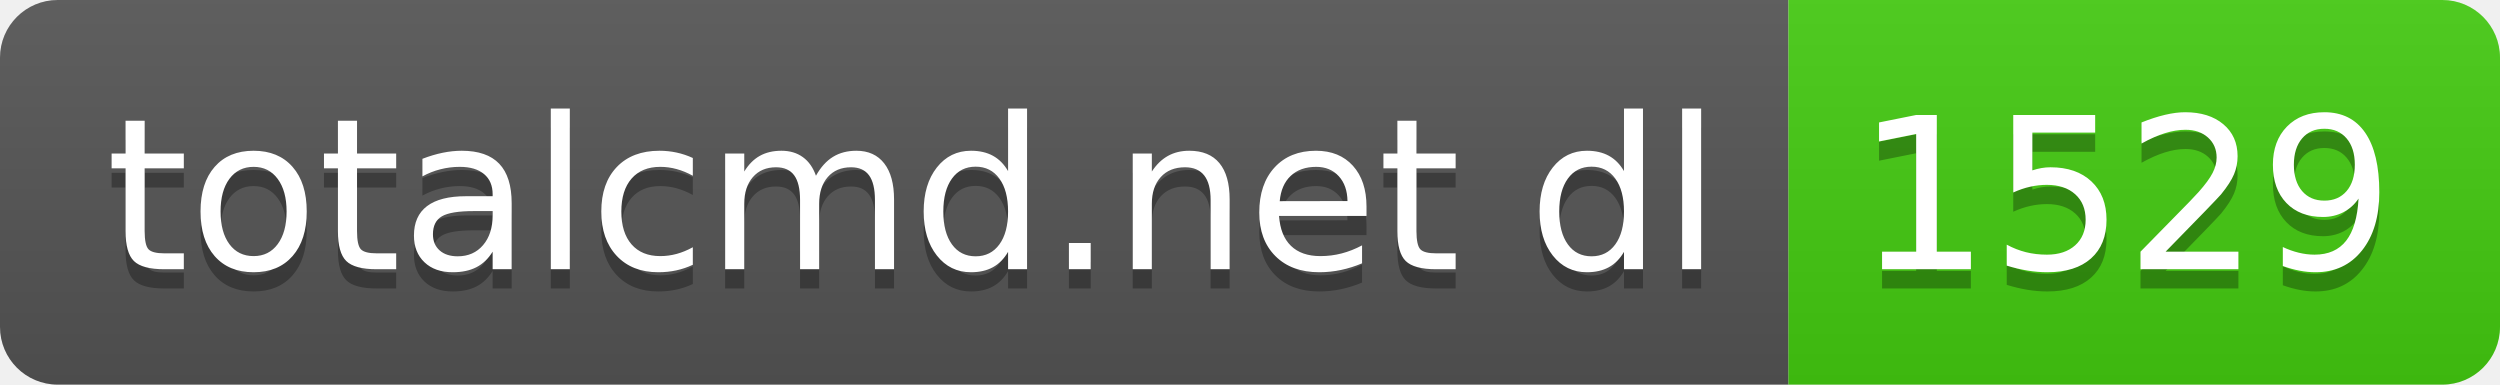
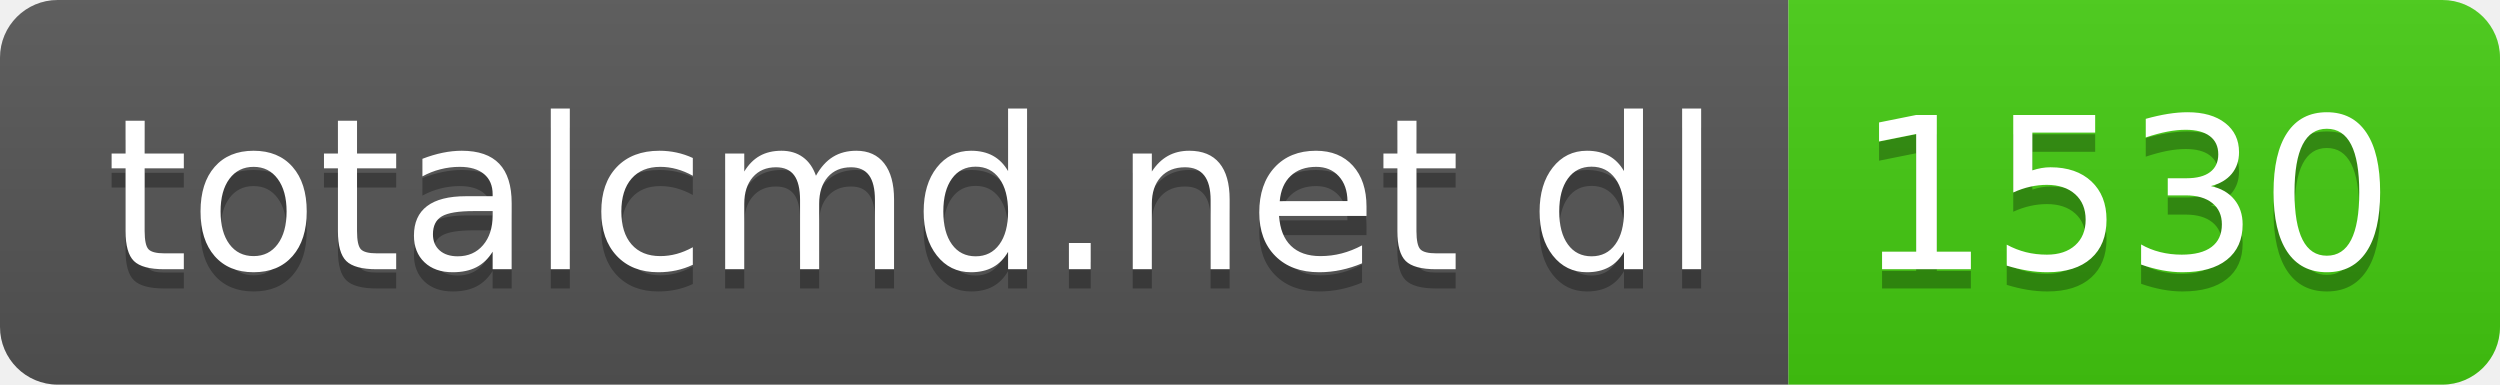
- <svg xmlns="http://www.w3.org/2000/svg" width="130" height="20" role="img" aria-label="totalcmd.net dl: 1529">
+ <svg xmlns="http://www.w3.org/2000/svg" width="130" height="20" role="img" aria-label="totalcmd.net dl: 1530">
  <linearGradient id="s" x2="0" y2="100%">
    <stop offset="0" stop-color="#bbb" stop-opacity=".1" />
    <stop offset="1" stop-opacity=".1" />
  </linearGradient>
  <clipPath id="r">
    <rect width="130" height="20" rx="3" fill="#fff" />
  </clipPath>
  <g clip-path="url(#r)">
    <rect width="93" height="20" fill="#555" />
    <rect x="93" width="37" height="20" fill="#4c1" />
    <rect width="130" height="20" fill="url(#s)" />
  </g>
  <g fill="#fff" text-anchor="middle" font-family="Verdana,Geneva,DejaVu Sans,sans-serif" text-rendering="geometricPrecision" font-size="110">
    <text aria-hidden="true" x="475" y="150" fill="#010101" fill-opacity=".3" transform="scale(.1)" textLength="830">totalcmd.net dl</text>
    <text x="475" y="140" transform="scale(.1)" fill="#fff" textLength="830">totalcmd.net dl</text>
-     <text aria-hidden="true" x="1105" y="150" fill="#010101" fill-opacity=".3" transform="scale(.1)" textLength="270">1529</text>
-     <text x="1105" y="140" transform="scale(.1)" fill="#fff" textLength="270">1529</text>
+     <text aria-hidden="true" x="1105" y="150" fill="#010101" fill-opacity=".3" transform="scale(.1)" textLength="270">1530</text>
+     <text x="1105" y="140" transform="scale(.1)" fill="#fff" textLength="270">1530</text>
  </g>
</svg>
